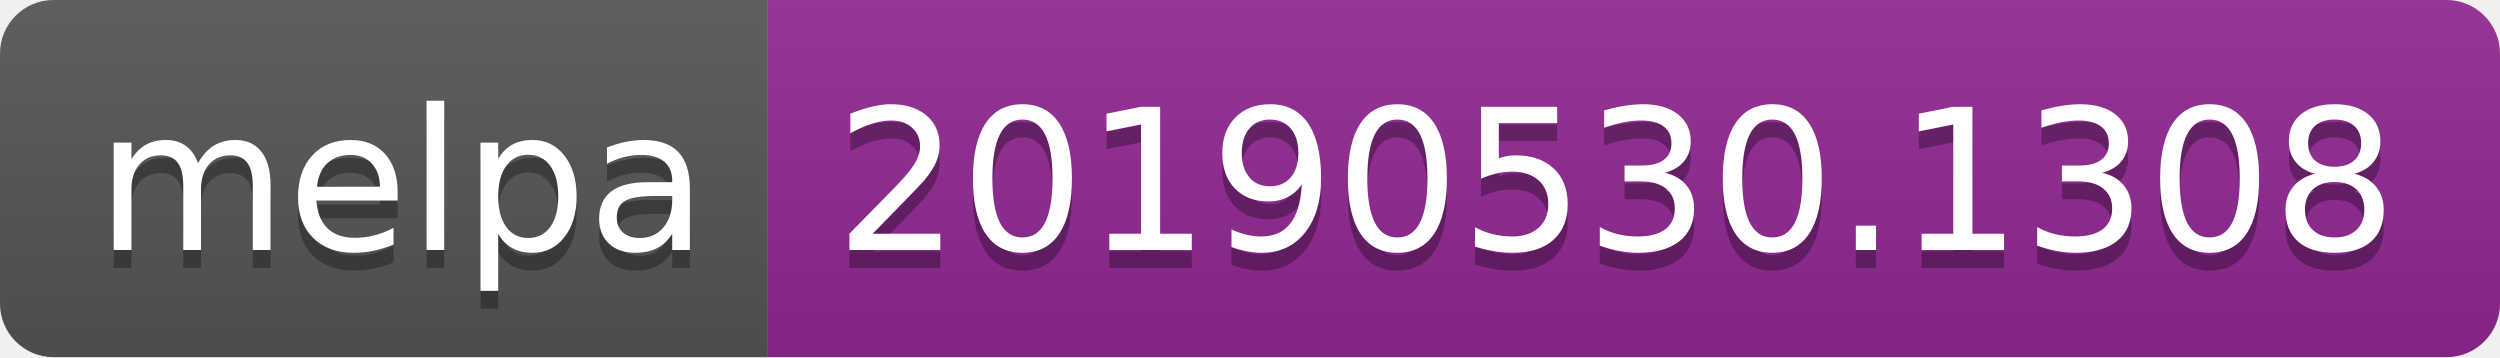
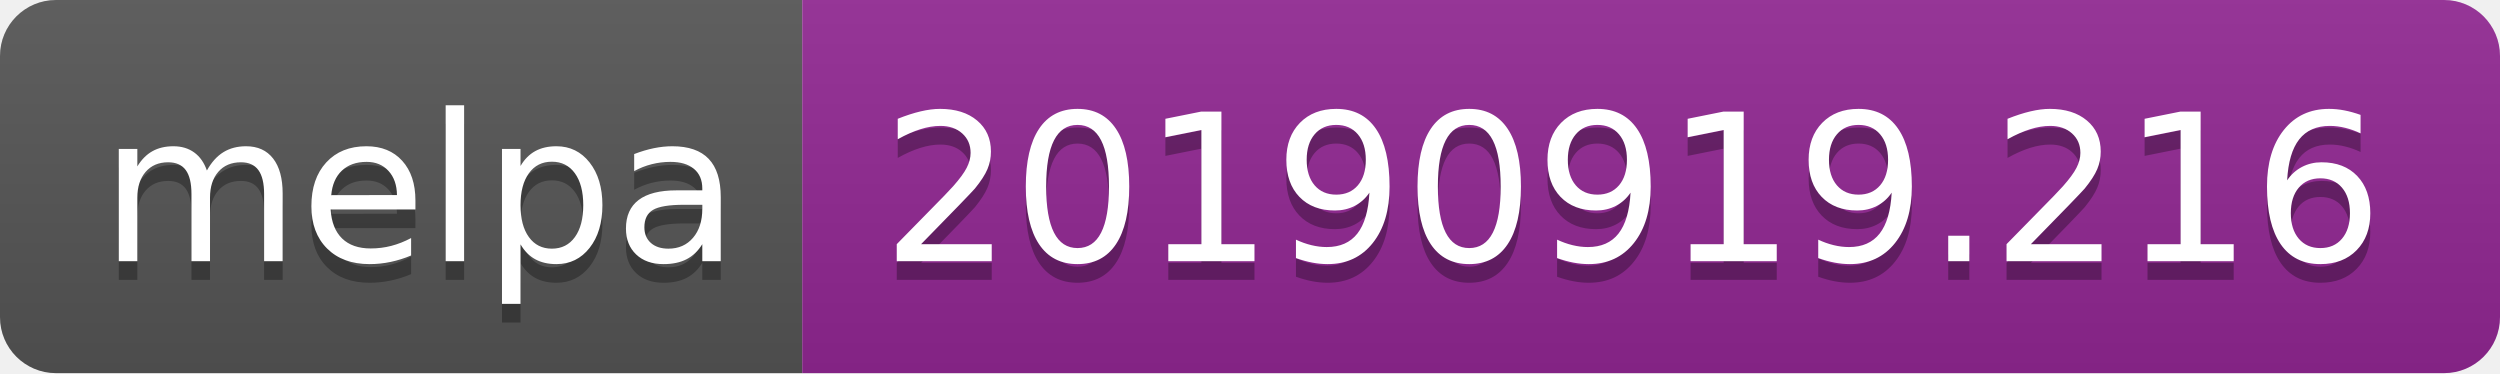
- <svg xmlns="http://www.w3.org/2000/svg" width="140" height="20">
+ <svg xmlns="http://www.w3.org/2000/svg" width="134" height="20">
  <linearGradient id="b" x2="0" y2="100%">
    <stop offset="0" stop-color="#bbb" stop-opacity=".1" />
    <stop offset="1" stop-opacity=".1" />
  </linearGradient>
  <clipPath id="a">
-     <rect width="140" height="20" rx="3" fill="#fff" />
+     <rect width="134" height="20" rx="3" fill="#fff" />
  </clipPath>
  <g clip-path="url(#a)">
    <path fill="#555" d="M0 0h43v20H0z" />
-     <path fill="#922793" d="M43 0h97v20H43z" />
-     <path fill="url(#b)" d="M0 0h140v20H0z" />
+     <path fill="#922793" d="M43 0h91v20H43z" />
+     <path fill="url(#b)" d="M0 0h134v20H0z" />
  </g>
  <g fill="#fff" text-anchor="middle" font-family="DejaVu Sans,Verdana,Geneva,sans-serif" font-size="110">
    <text x="225" y="150" fill="#010101" fill-opacity=".3" transform="scale(.1)" textLength="330">melpa</text>
    <text x="225" y="140" transform="scale(.1)" textLength="330">melpa</text>
-     <text x="905" y="150" fill="#010101" fill-opacity=".3" transform="scale(.1)" textLength="870">20190530.1308</text>
-     <text x="905" y="140" transform="scale(.1)" textLength="870">20190530.1308</text>
+     <text x="875" y="150" fill="#010101" fill-opacity=".3" transform="scale(.1)" textLength="810">20190919.216</text>
+     <text x="875" y="140" transform="scale(.1)" textLength="810">20190919.216</text>
  </g>
</svg>
